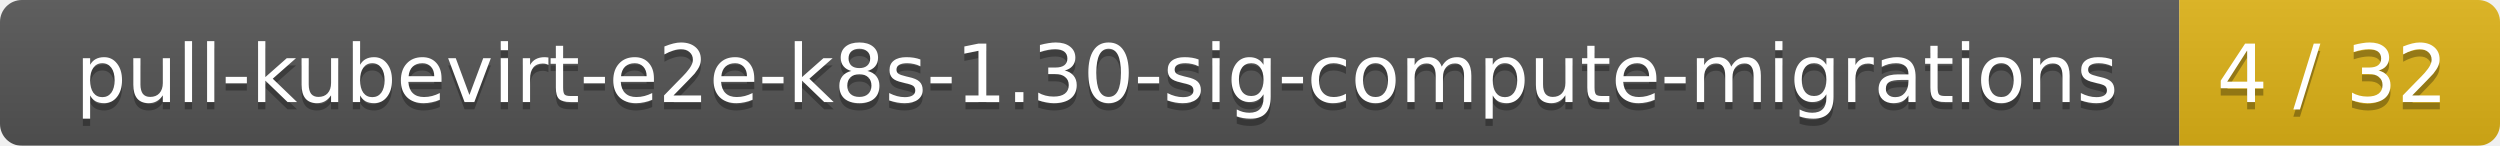
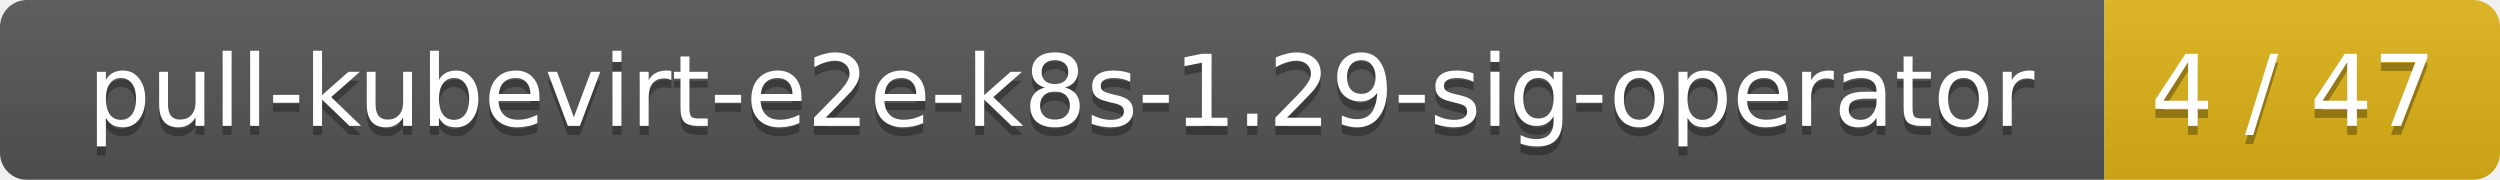
- <svg xmlns="http://www.w3.org/2000/svg" width="343" height="20">
+ <svg xmlns="http://www.w3.org/2000/svg" width="278" height="20">
  <linearGradient id="smooth" x2="0" y2="100%">
    <stop offset="0" stop-color="#bbb" stop-opacity=".1" />
    <stop offset="1" stop-opacity=".1" />
  </linearGradient>
  <mask id="round">
-     <rect width="343" height="20" rx="3" fill="#fff" />
+     <rect width="278" height="20" rx="3" fill="#fff" />
  </mask>
  <g mask="url(#round)">
-     <rect width="299" height="20" fill="#555" />
-     <rect x="299" width="44" height="20" fill="#dfb317" />
-     <rect width="343" height="20" fill="url(#smooth)" />
+     <rect width="234" height="20" fill="#555" />
+     <rect x="234" width="44" height="20" fill="#dfb317" />
+     <rect width="278" height="20" fill="url(#smooth)" />
  </g>
  <g fill="#fff" text-anchor="middle" font-family="DejaVu Sans,Verdana,Geneva,sans-serif" font-size="11">
-     <text x="150.5" y="15" fill="#010101" fill-opacity=".3">pull-kubevirt-e2e-k8s-1.30-sig-compute-migrations</text>
-     <text x="150.5" y="14">pull-kubevirt-e2e-k8s-1.30-sig-compute-migrations</text>
-     <text x="320" y="15" fill="#010101" fill-opacity=".3">4 / 32</text>
-     <text x="320" y="14">4 / 32</text>
+     <text x="118" y="15" fill="#010101" fill-opacity=".3">pull-kubevirt-e2e-k8s-1.29-sig-operator</text>
+     <text x="118" y="14">pull-kubevirt-e2e-k8s-1.29-sig-operator</text>
+     <text x="255" y="15" fill="#010101" fill-opacity=".3">4 / 47</text>
+     <text x="255" y="14">4 / 47</text>
  </g>
</svg>
